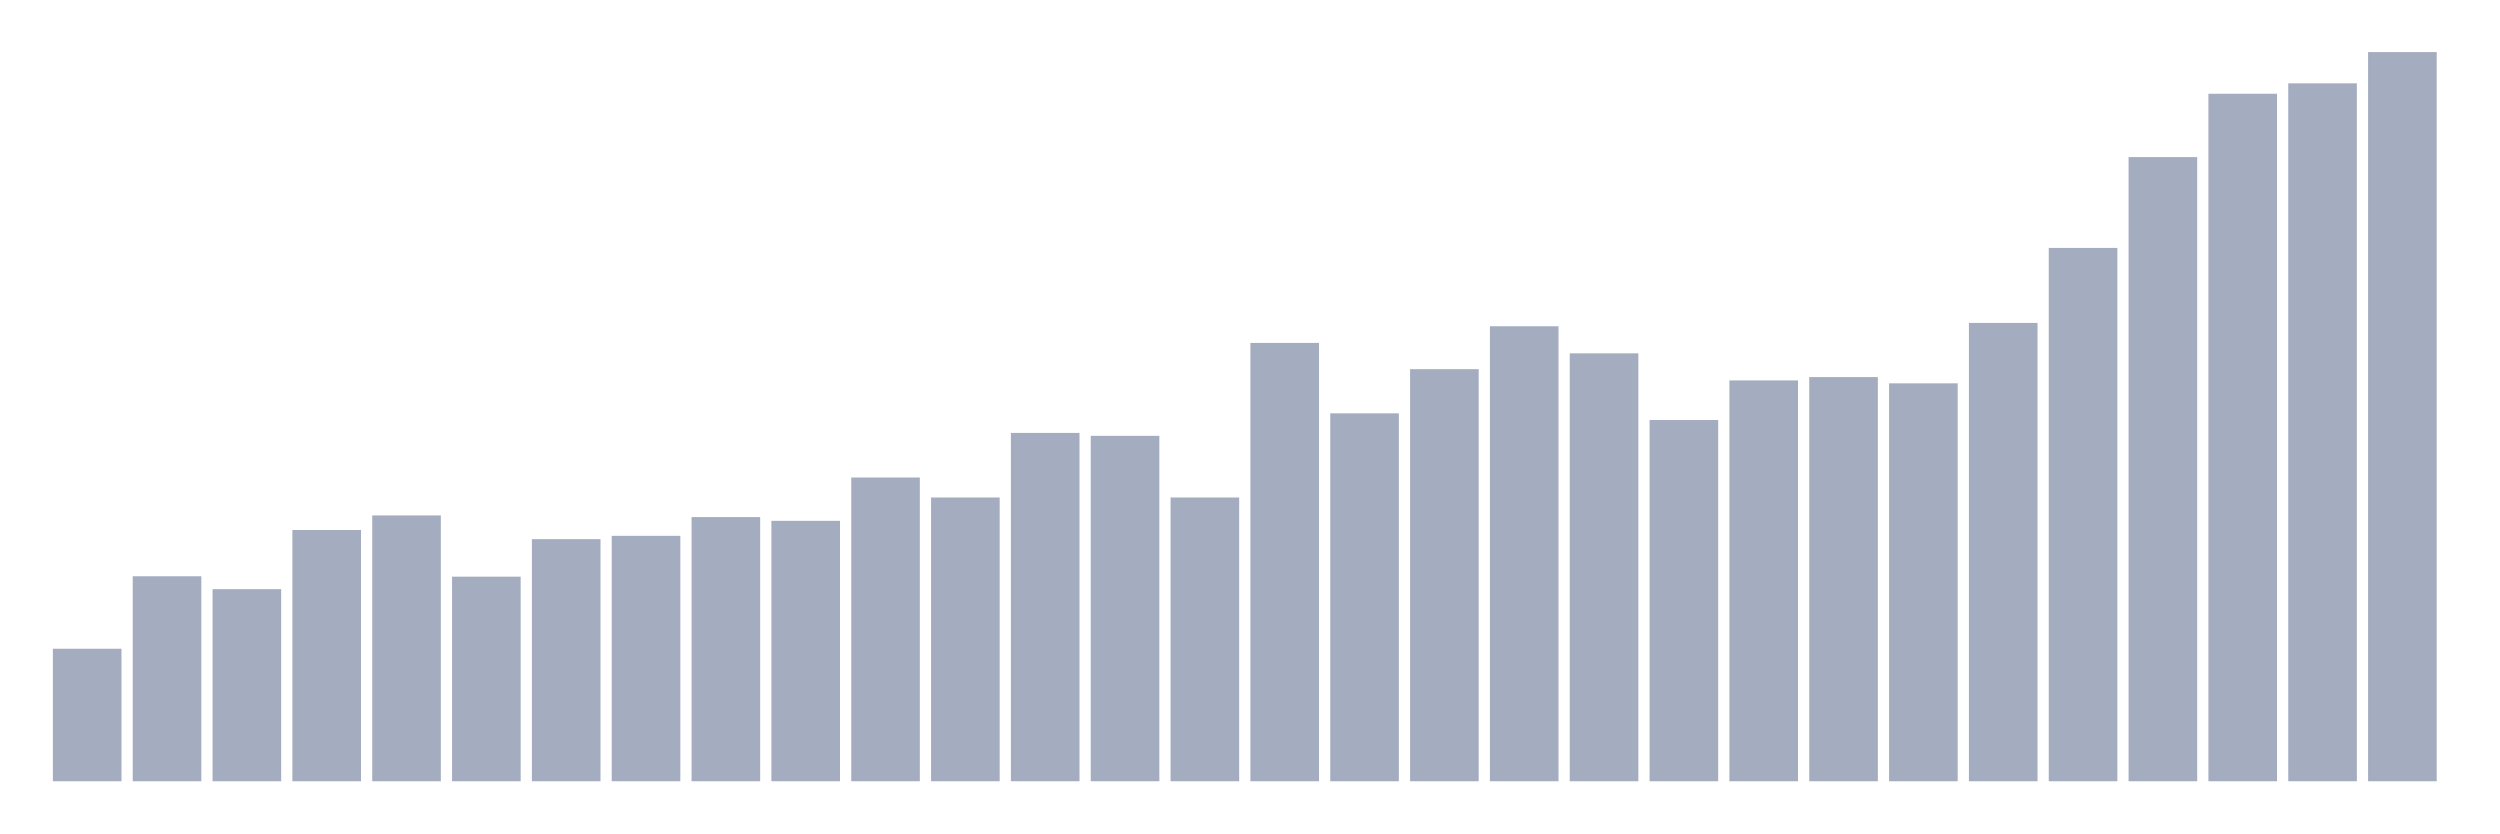
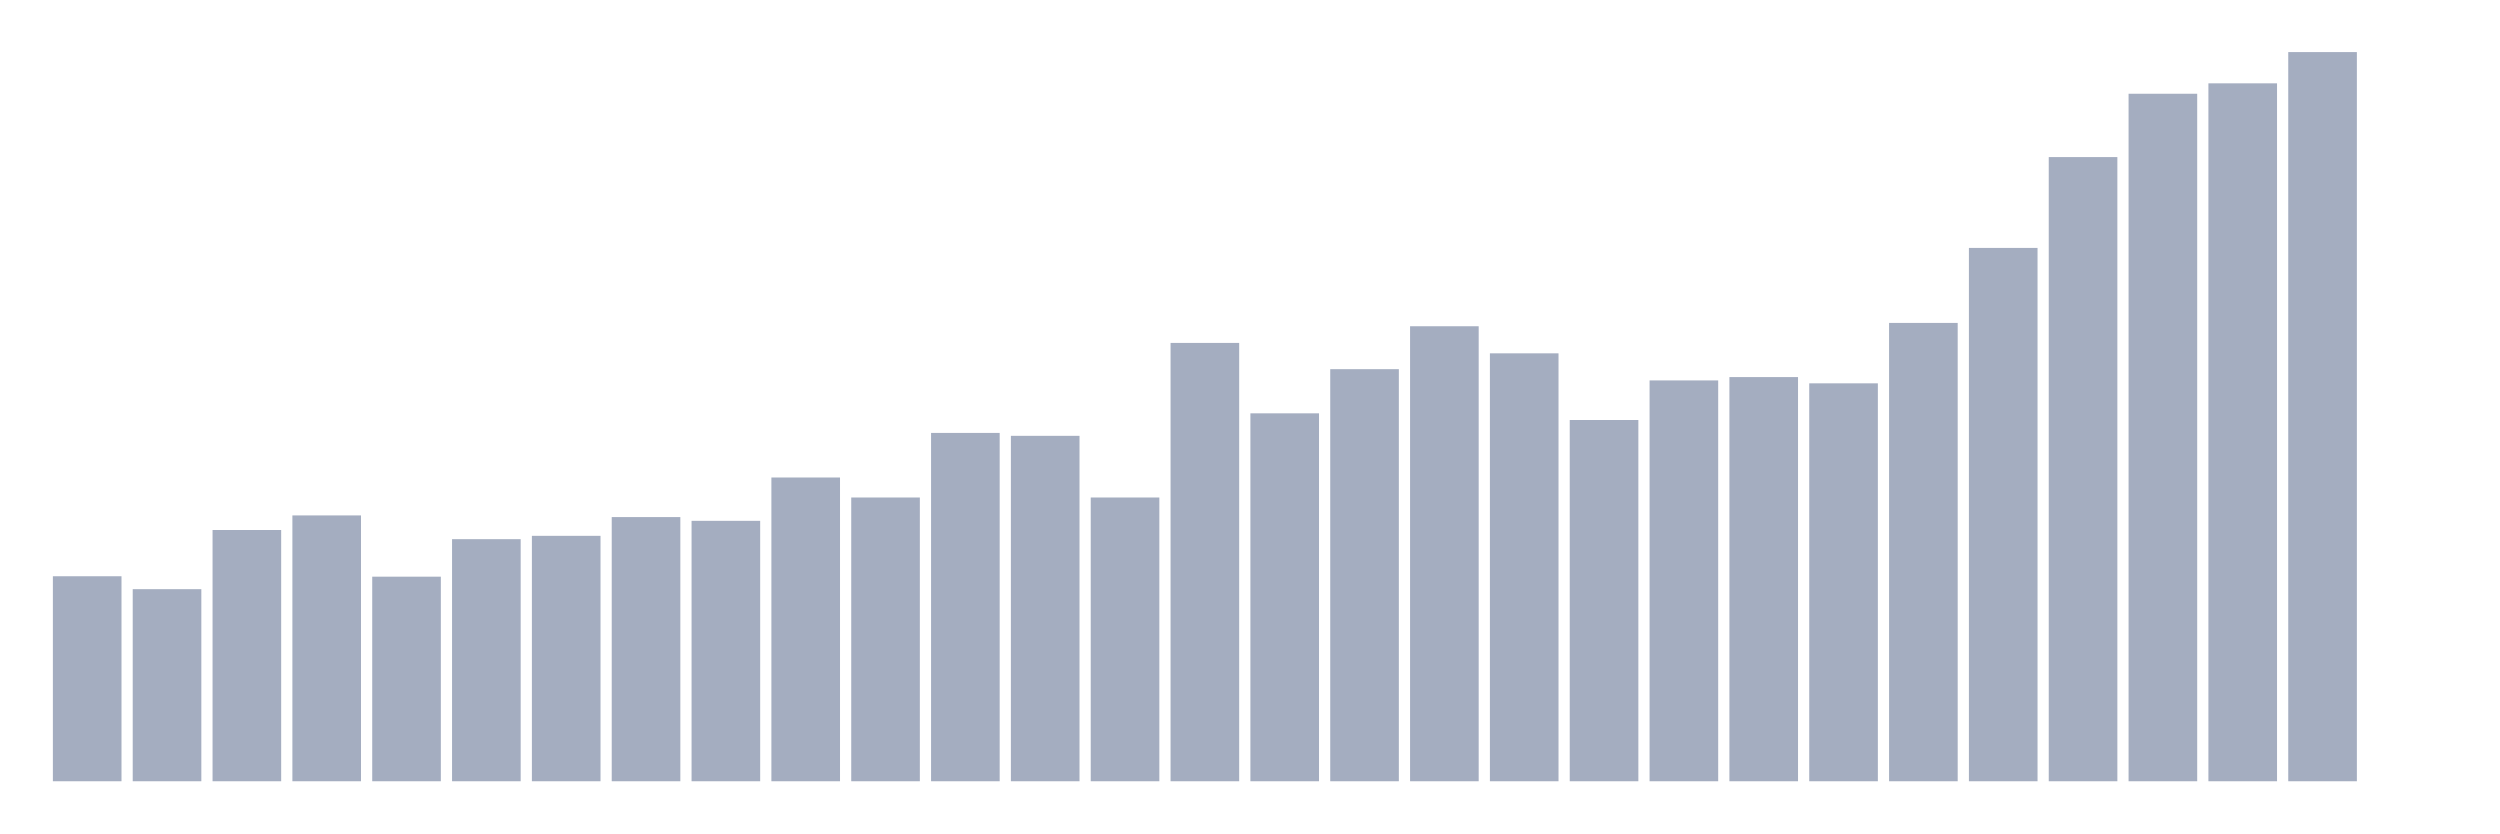
<svg xmlns="http://www.w3.org/2000/svg" viewBox="0 0 480 160">
  <g transform="translate(10,10)">
-     <rect class="bar" x="0.153" width="13.175" y="114.56" height="25.44" fill="rgb(164,173,192)" />
-     <rect class="bar" x="15.482" width="13.175" y="100.64" height="39.36" fill="rgb(164,173,192)" />
-     <rect class="bar" x="30.81" width="13.175" y="103.12" height="36.88" fill="rgb(164,173,192)" />
-     <rect class="bar" x="46.138" width="13.175" y="91.76" height="48.24" fill="rgb(164,173,192)" />
-     <rect class="bar" x="61.466" width="13.175" y="88.96" height="51.04" fill="rgb(164,173,192)" />
-     <rect class="bar" x="76.794" width="13.175" y="100.72" height="39.28" fill="rgb(164,173,192)" />
-     <rect class="bar" x="92.123" width="13.175" y="93.52" height="46.48" fill="rgb(164,173,192)" />
-     <rect class="bar" x="107.451" width="13.175" y="92.88" height="47.12" fill="rgb(164,173,192)" />
-     <rect class="bar" x="122.779" width="13.175" y="89.28" height="50.72" fill="rgb(164,173,192)" />
-     <rect class="bar" x="138.107" width="13.175" y="90" height="50" fill="rgb(164,173,192)" />
-     <rect class="bar" x="153.436" width="13.175" y="81.68" height="58.32" fill="rgb(164,173,192)" />
-     <rect class="bar" x="168.764" width="13.175" y="85.52" height="54.48" fill="rgb(164,173,192)" />
-     <rect class="bar" x="184.092" width="13.175" y="73.12" height="66.88" fill="rgb(164,173,192)" />
-     <rect class="bar" x="199.42" width="13.175" y="73.68" height="66.32" fill="rgb(164,173,192)" />
-     <rect class="bar" x="214.748" width="13.175" y="85.52" height="54.48" fill="rgb(164,173,192)" />
-     <rect class="bar" x="230.077" width="13.175" y="55.84" height="84.16" fill="rgb(164,173,192)" />
-     <rect class="bar" x="245.405" width="13.175" y="69.36" height="70.64" fill="rgb(164,173,192)" />
-     <rect class="bar" x="260.733" width="13.175" y="60.88" height="79.12" fill="rgb(164,173,192)" />
-     <rect class="bar" x="276.061" width="13.175" y="52.64" height="87.36" fill="rgb(164,173,192)" />
-     <rect class="bar" x="291.39" width="13.175" y="57.84" height="82.16" fill="rgb(164,173,192)" />
-     <rect class="bar" x="306.718" width="13.175" y="70.64" height="69.36" fill="rgb(164,173,192)" />
-     <rect class="bar" x="322.046" width="13.175" y="63.04" height="76.96" fill="rgb(164,173,192)" />
-     <rect class="bar" x="337.374" width="13.175" y="62.4" height="77.6" fill="rgb(164,173,192)" />
-     <rect class="bar" x="352.702" width="13.175" y="63.6" height="76.4" fill="rgb(164,173,192)" />
-     <rect class="bar" x="368.031" width="13.175" y="52" height="88" fill="rgb(164,173,192)" />
-     <rect class="bar" x="383.359" width="13.175" y="37.6" height="102.4" fill="rgb(164,173,192)" />
-     <rect class="bar" x="398.687" width="13.175" y="20.16" height="119.84" fill="rgb(164,173,192)" />
-     <rect class="bar" x="414.015" width="13.175" y="8" height="132" fill="rgb(164,173,192)" />
-     <rect class="bar" x="429.344" width="13.175" y="6" height="134" fill="rgb(164,173,192)" />
-     <rect class="bar" x="444.672" width="13.175" y="0" height="140" fill="rgb(164,173,192)" />
+     <rect class="bar" x="0.153" width="13.175" y="100.64" height="39.36" fill="rgb(164,173,192)" />
+     <rect class="bar" x="15.482" width="13.175" y="103.12" height="36.88" fill="rgb(164,173,192)" />
+     <rect class="bar" x="30.81" width="13.175" y="91.76" height="48.24" fill="rgb(164,173,192)" />
+     <rect class="bar" x="46.138" width="13.175" y="88.96" height="51.04" fill="rgb(164,173,192)" />
+     <rect class="bar" x="61.466" width="13.175" y="100.72" height="39.28" fill="rgb(164,173,192)" />
+     <rect class="bar" x="76.794" width="13.175" y="93.52" height="46.48" fill="rgb(164,173,192)" />
+     <rect class="bar" x="92.123" width="13.175" y="92.88" height="47.12" fill="rgb(164,173,192)" />
+     <rect class="bar" x="107.451" width="13.175" y="89.28" height="50.72" fill="rgb(164,173,192)" />
+     <rect class="bar" x="122.779" width="13.175" y="90" height="50" fill="rgb(164,173,192)" />
+     <rect class="bar" x="138.107" width="13.175" y="81.68" height="58.32" fill="rgb(164,173,192)" />
+     <rect class="bar" x="153.436" width="13.175" y="85.52" height="54.48" fill="rgb(164,173,192)" />
+     <rect class="bar" x="168.764" width="13.175" y="73.12" height="66.88" fill="rgb(164,173,192)" />
+     <rect class="bar" x="184.092" width="13.175" y="73.68" height="66.32" fill="rgb(164,173,192)" />
+     <rect class="bar" x="199.42" width="13.175" y="85.52" height="54.48" fill="rgb(164,173,192)" />
+     <rect class="bar" x="214.748" width="13.175" y="55.84" height="84.16" fill="rgb(164,173,192)" />
+     <rect class="bar" x="230.077" width="13.175" y="69.36" height="70.64" fill="rgb(164,173,192)" />
+     <rect class="bar" x="245.405" width="13.175" y="60.88" height="79.12" fill="rgb(164,173,192)" />
+     <rect class="bar" x="260.733" width="13.175" y="52.64" height="87.36" fill="rgb(164,173,192)" />
+     <rect class="bar" x="276.061" width="13.175" y="57.84" height="82.16" fill="rgb(164,173,192)" />
+     <rect class="bar" x="291.39" width="13.175" y="70.64" height="69.36" fill="rgb(164,173,192)" />
+     <rect class="bar" x="306.718" width="13.175" y="63.04" height="76.96" fill="rgb(164,173,192)" />
+     <rect class="bar" x="322.046" width="13.175" y="62.4" height="77.6" fill="rgb(164,173,192)" />
+     <rect class="bar" x="337.374" width="13.175" y="63.6" height="76.4" fill="rgb(164,173,192)" />
+     <rect class="bar" x="352.702" width="13.175" y="52" height="88" fill="rgb(164,173,192)" />
+     <rect class="bar" x="368.031" width="13.175" y="37.6" height="102.4" fill="rgb(164,173,192)" />
+     <rect class="bar" x="383.359" width="13.175" y="20.16" height="119.84" fill="rgb(164,173,192)" />
+     <rect class="bar" x="398.687" width="13.175" y="8" height="132" fill="rgb(164,173,192)" />
+     <rect class="bar" x="414.015" width="13.175" y="6" height="134" fill="rgb(164,173,192)" />
+     <rect class="bar" x="429.344" width="13.175" y="0" height="140" fill="rgb(164,173,192)" />
+     <rect class="bar" x="444.672" width="13.175" y="140" height="0" fill="rgb(164,173,192)" />
  </g>
</svg>
